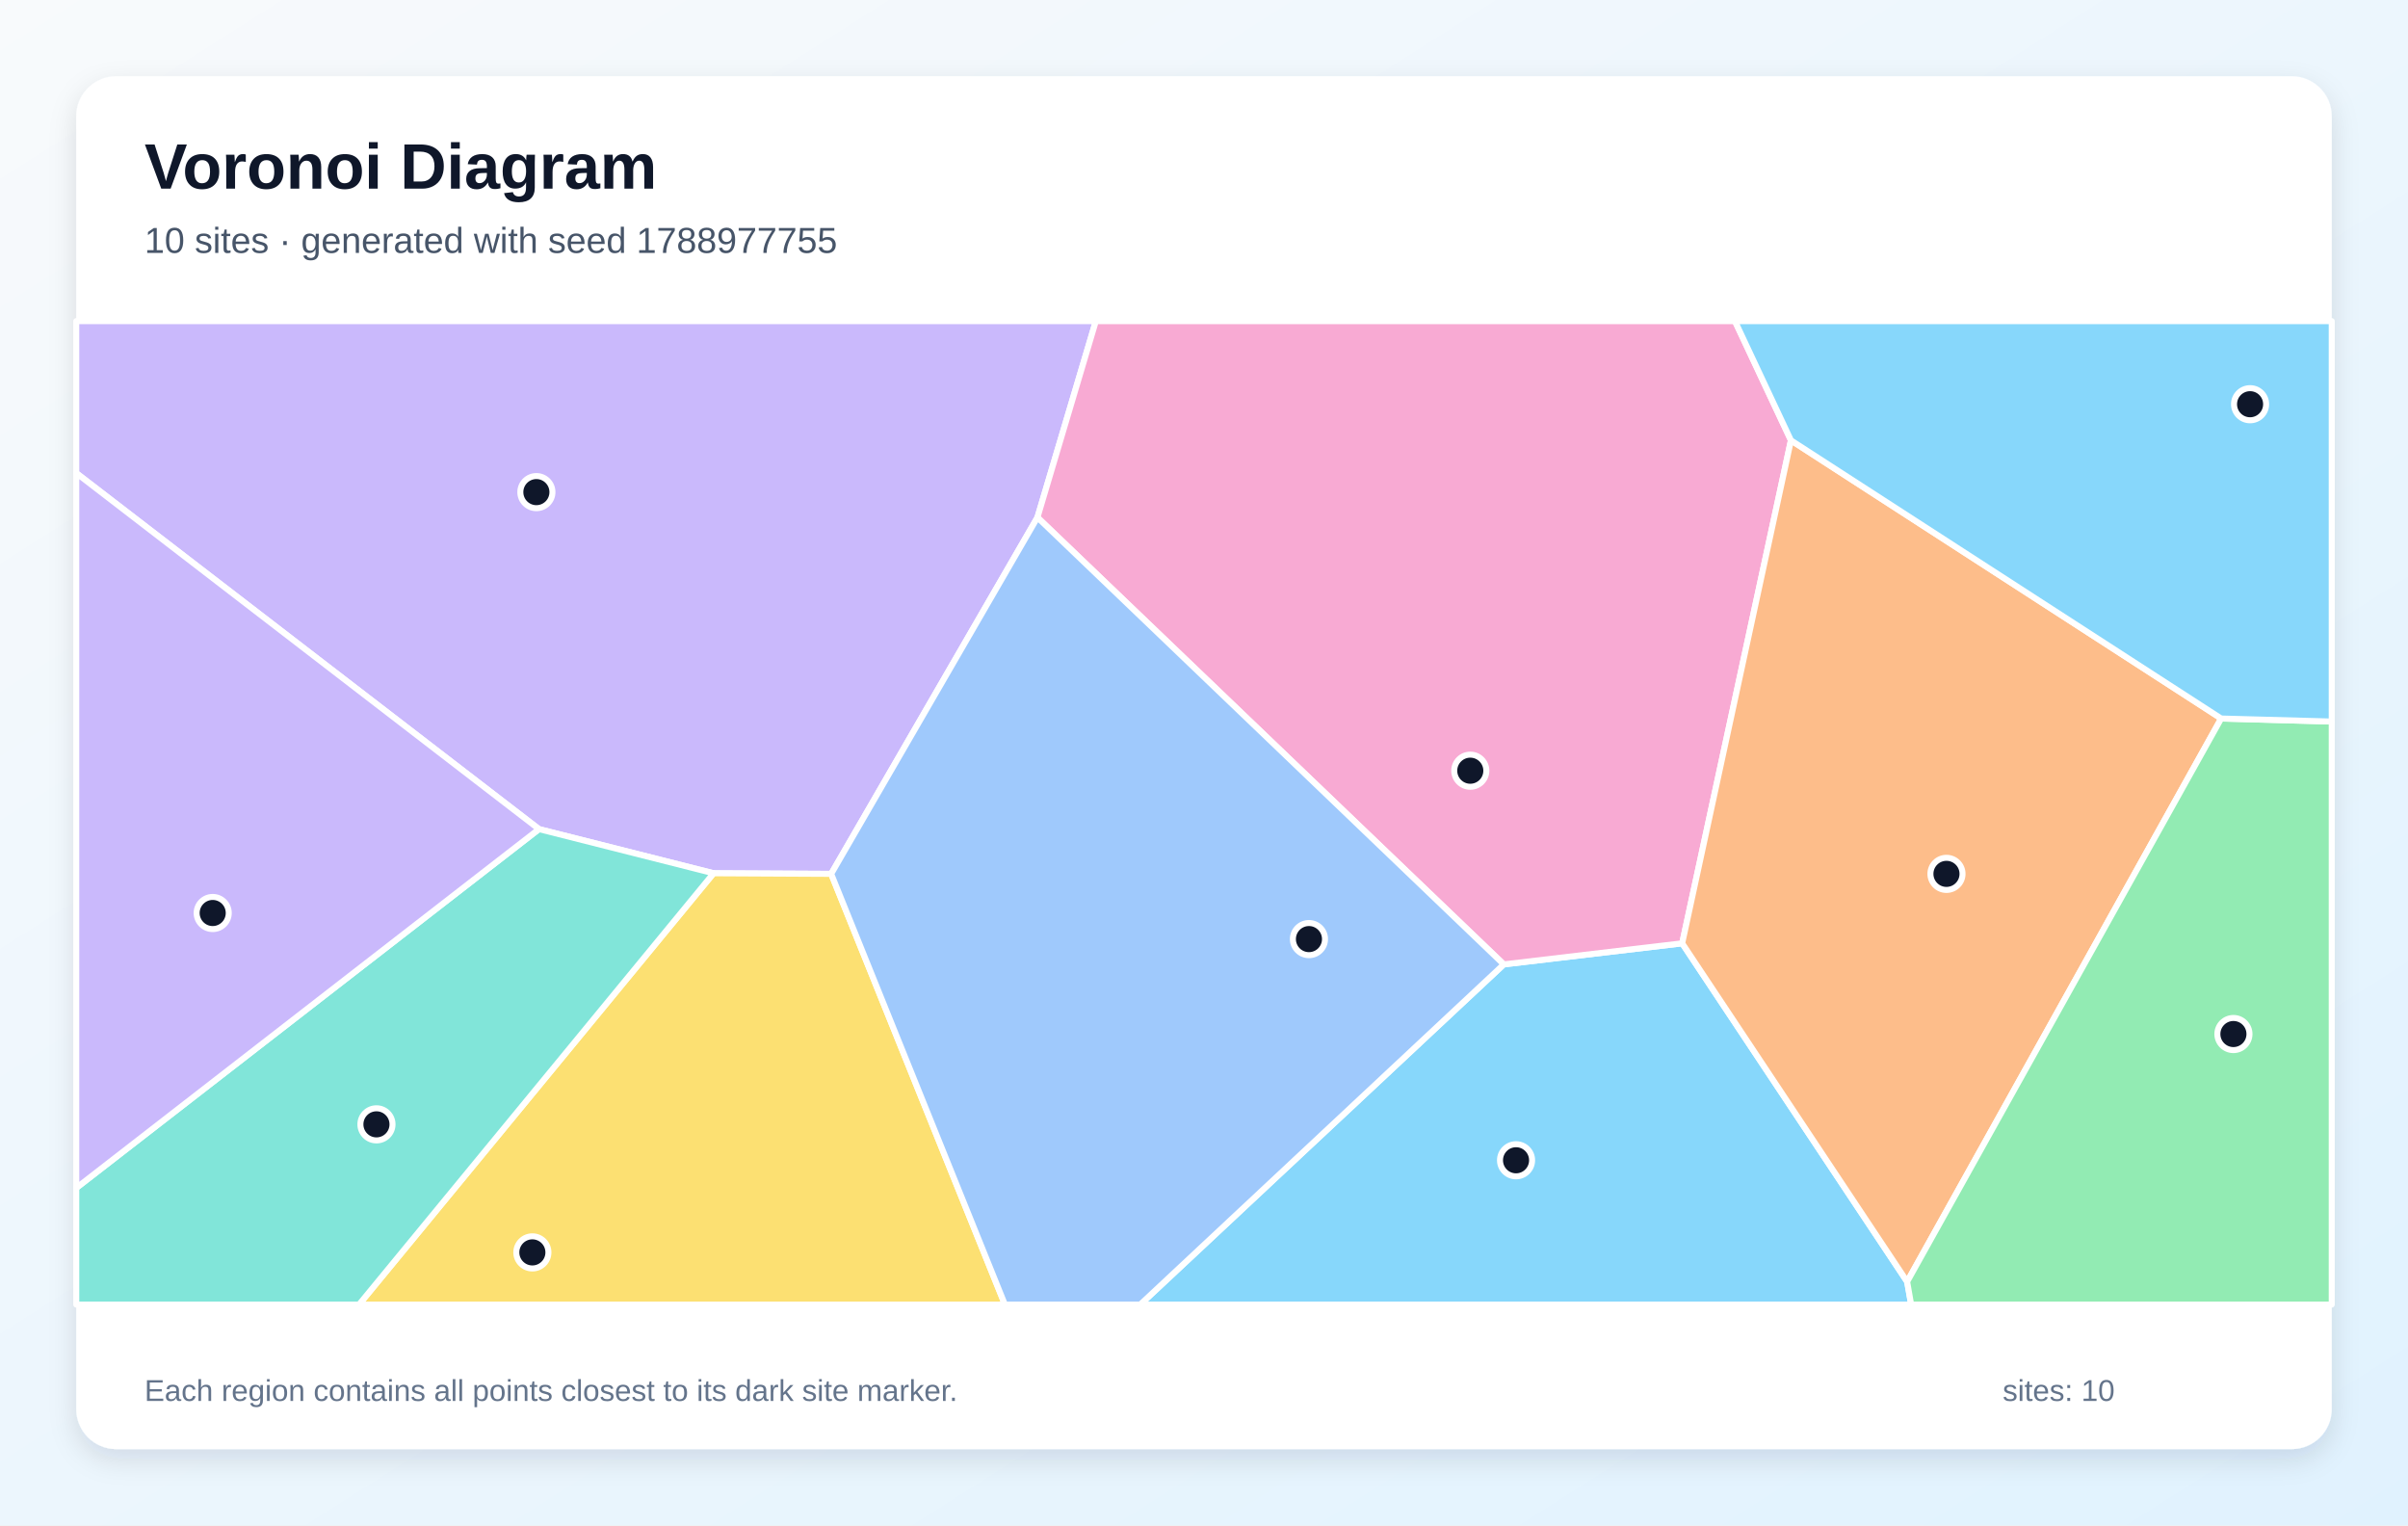
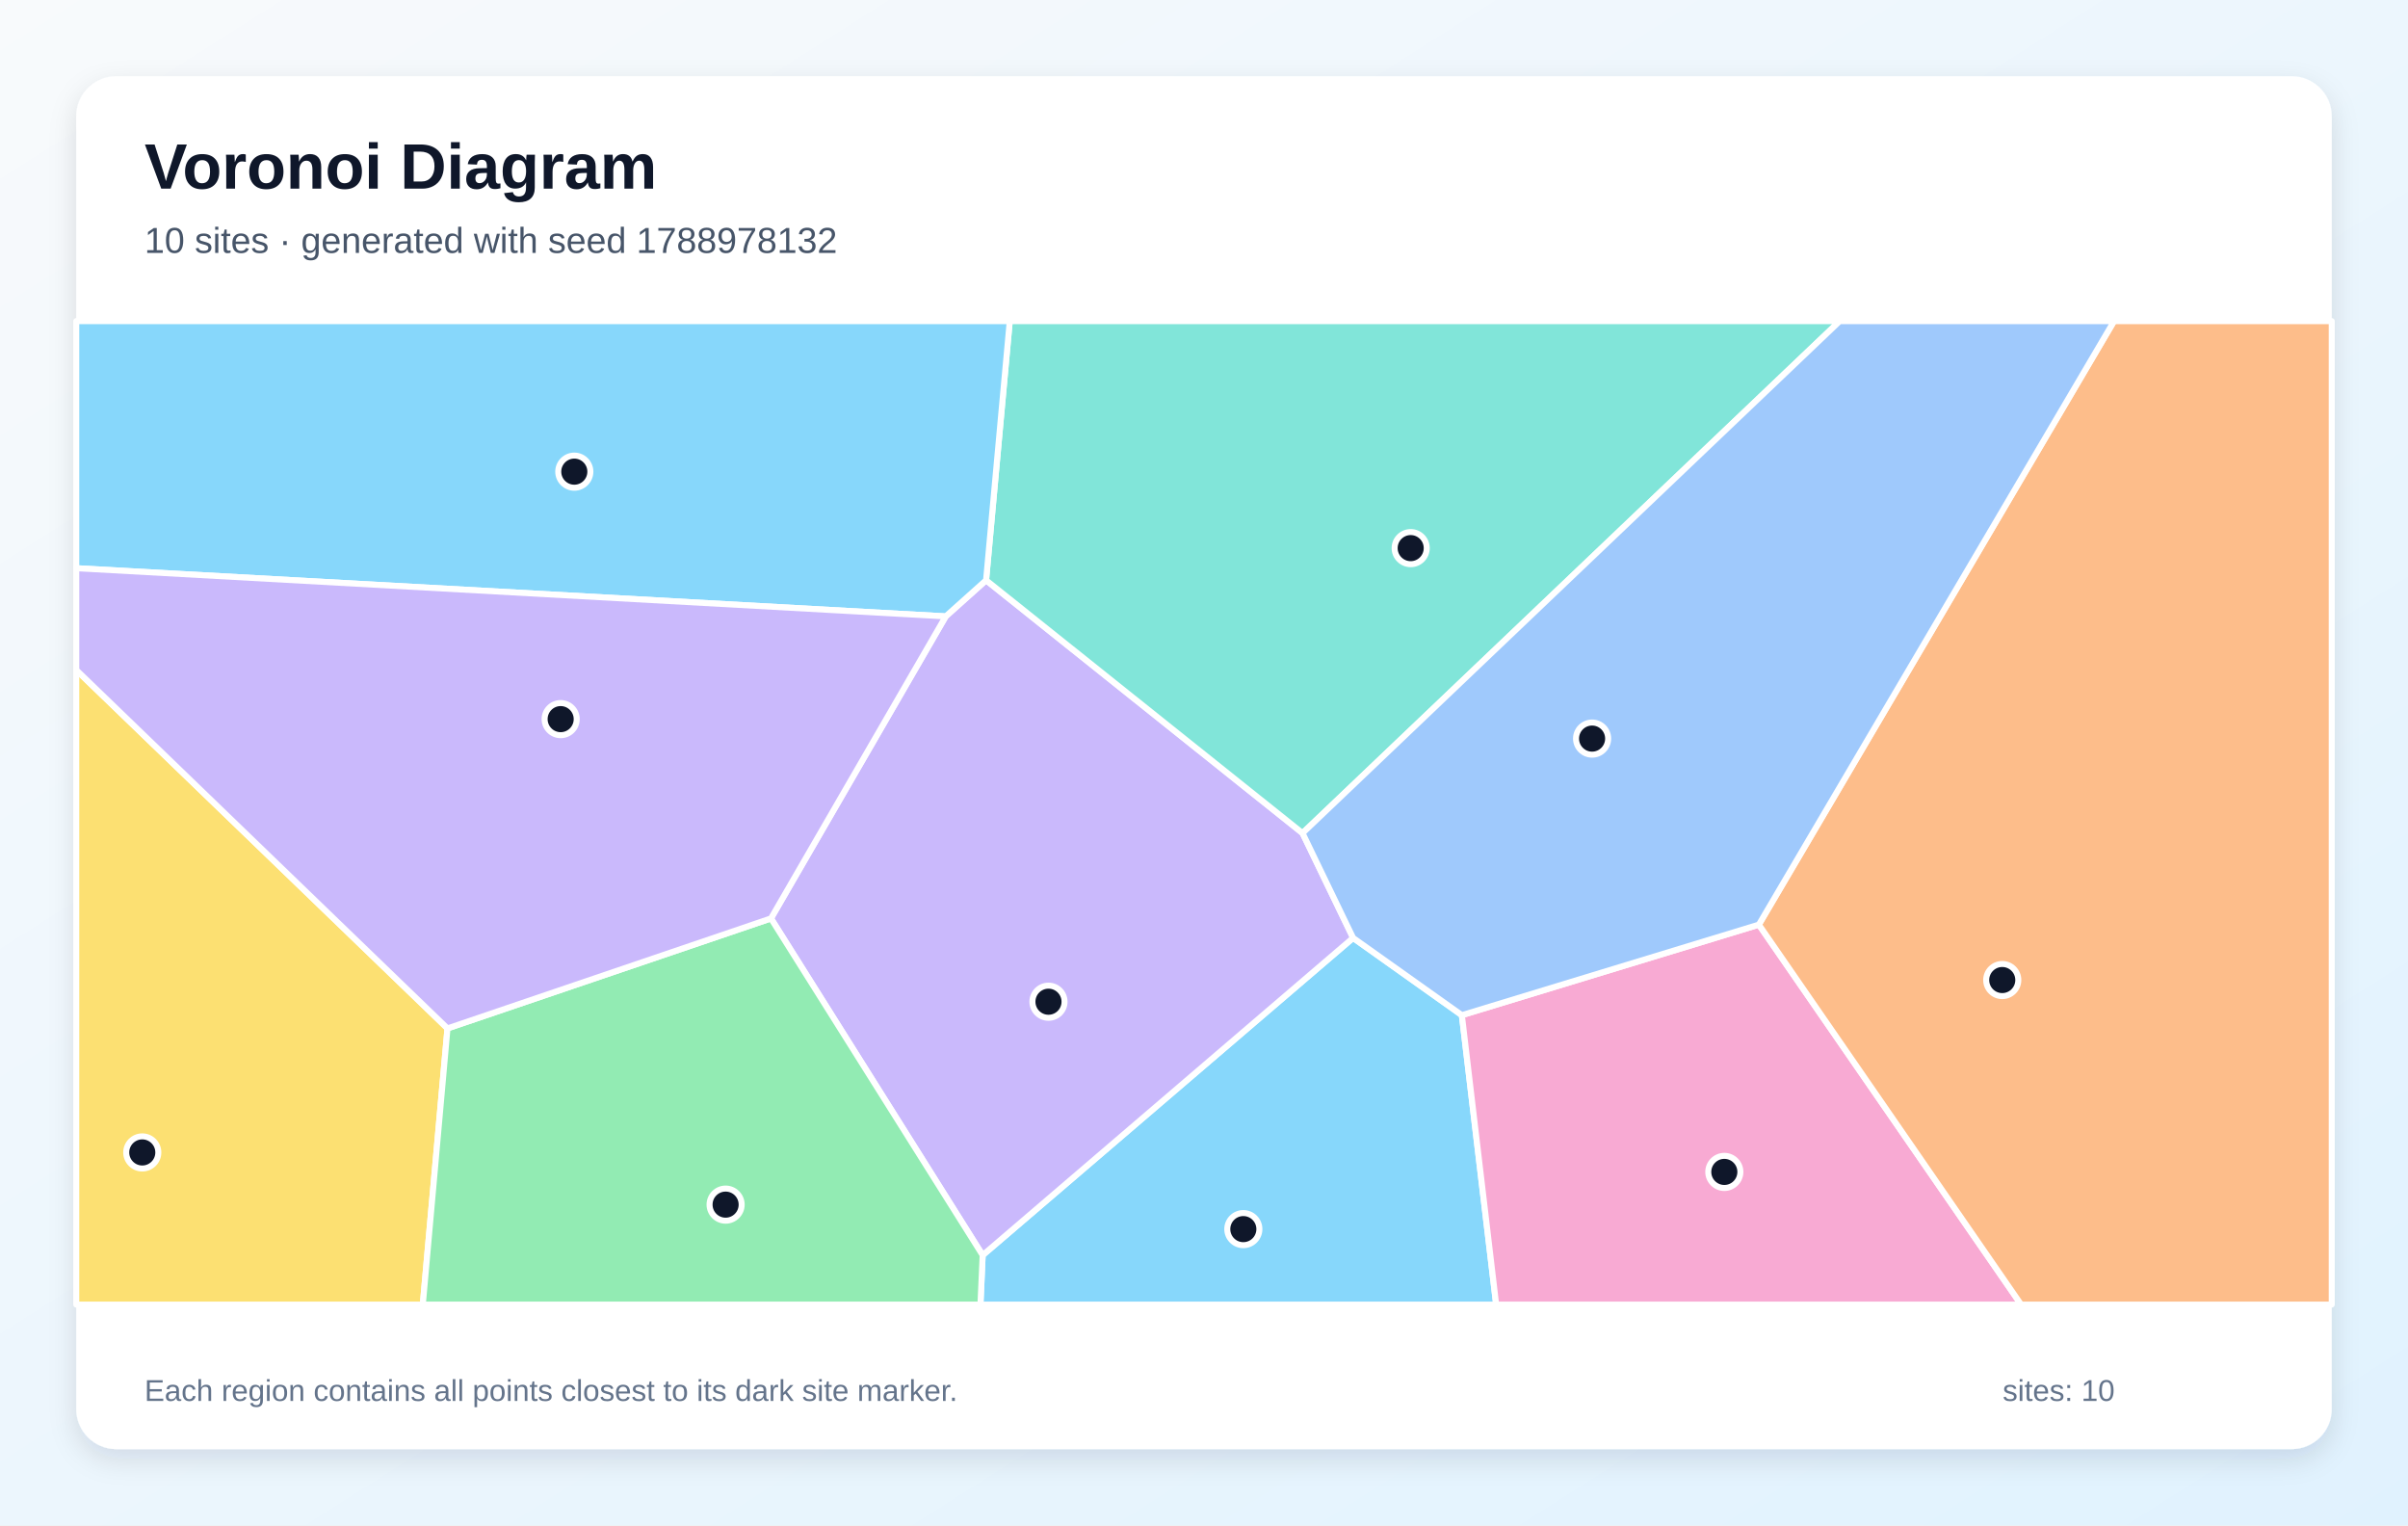
<svg xmlns="http://www.w3.org/2000/svg" width="1200" height="760" viewBox="0 0 1200 760" role="img" aria-labelledby="title description">
  <defs>
    <linearGradient id="background" x1="0" y1="0" x2="1" y2="1">
      <stop stop-color="#F8FAFC" />
      <stop offset="1" stop-color="#E0F2FE" />
    </linearGradient>
    <filter id="shadow" x="-10%" y="-10%" width="120%" height="120%">
      <feDropShadow dx="0" dy="5" stdDeviation="7" flood-color="#0F172A" flood-opacity=".12" />
    </filter>
  </defs>
  <rect width="1200" height="760" fill="url(#background)" />
  <rect x="38" y="38" width="1124" height="684" rx="20" fill="#FFFFFF" filter="url(#shadow)" />
  <g font-family="Arial, sans-serif">
    <text x="72" y="94" font-size="32" font-weight="700" fill="#0F172A">Voronoi Diagram</text>
-     <text x="72" y="126" font-size="18" fill="#475569">10 sites · generated with seed 1788977755</text>
+     <text x="72" y="126" font-size="18" fill="#475569">10 sites · generated with seed 1788978132</text>
  </g>
  <g stroke="#FFFFFF" stroke-width="3" stroke-linejoin="round">
-     <polygon points="749.4,480.5 838.3,470.0 950.4,638.6 952.4,650.0 568.2,650.0" fill="#38BDF8" fill-opacity="0.60" />
-     <polygon points="414.2,435.4 355.6,435.1 268.6,413.1 38.0,235.7 38.0,160.0 546.1,160.0 517.0,257.8" fill="#A78BFA" fill-opacity="0.60" />
-     <polygon points="892.5,219.4 838.3,470.0 749.4,480.5 517.0,257.8 546.1,160.0 864.6,160.0" fill="#F472B6" fill-opacity="0.60" />
-     <polygon points="1106.9,358.0 950.4,638.6 838.3,470.0 892.5,219.4" fill="#FB923C" fill-opacity="0.60" />
-     <polygon points="355.6,435.1 414.2,435.4 500.8,650.0 178.9,650.0" fill="#FACC15" fill-opacity="0.60" />
-     <polygon points="950.4,638.6 1106.9,358.0 1162.0,359.5 1162.0,650.0 952.4,650.0" fill="#4ADE80" fill-opacity="0.60" />
-     <polygon points="38.0,591.9 268.6,413.1 355.6,435.1 178.9,650.0 38.0,650.0" fill="#2DD4BF" fill-opacity="0.60" />
-     <polygon points="414.2,435.4 517.0,257.8 749.4,480.5 568.2,650.0 500.8,650.0" fill="#60A5FA" fill-opacity="0.60" />
-     <polygon points="1106.9,358.0 892.5,219.4 864.6,160.0 1162.0,160.0 1162.0,359.5" fill="#38BDF8" fill-opacity="0.60" />
-     <polygon points="38.0,591.9 38.0,235.7 268.6,413.1" fill="#A78BFA" fill-opacity="0.60" />
+     <polygon points="489.7,625.4 674.3,467.3 728.5,505.8 745.6,650.0 488.6,650.0" fill="#38BDF8" fill-opacity="0.60" />
+     <polygon points="384.2,457.6 471.3,307.1 491.4,289.1 649.1,415.1 674.3,467.3 489.7,625.4" fill="#A78BFA" fill-opacity="0.60" />
+     <polygon points="728.5,505.8 876.5,460.7 1007.2,650.0 745.6,650.0" fill="#F472B6" fill-opacity="0.60" />
+     <polygon points="876.5,460.7 1053.5,160.0 1162.0,160.0 1162.0,650.0 1007.2,650.0" fill="#FB923C" fill-opacity="0.60" />
+     <polygon points="38.0,333.8 223.0,512.4 210.7,650.0 38.0,650.0" fill="#FACC15" fill-opacity="0.60" />
+     <polygon points="223.0,512.4 384.2,457.6 489.7,625.4 488.6,650.0 210.7,650.0" fill="#4ADE80" fill-opacity="0.60" />
+     <polygon points="649.1,415.1 491.4,289.1 503.2,160.0 916.8,160.0" fill="#2DD4BF" fill-opacity="0.60" />
+     <polygon points="876.5,460.7 728.5,505.8 674.3,467.3 649.1,415.1 916.8,160.0 1053.5,160.0" fill="#60A5FA" fill-opacity="0.60" />
+     <polygon points="38.0,283.1 38.0,160.0 503.2,160.0 491.4,289.1 471.3,307.1" fill="#38BDF8" fill-opacity="0.60" />
+     <polygon points="223.0,512.4 38.0,333.8 38.0,283.1 471.3,307.1 384.2,457.6" fill="#A78BFA" fill-opacity="0.60" />
  </g>
  <g>
-     <circle cx="755.5" cy="578.1" r="8" fill="#0F172A" stroke="#FFFFFF" stroke-width="3" />
-     <circle cx="267.3" cy="245.2" r="8" fill="#0F172A" stroke="#FFFFFF" stroke-width="3" />
-     <circle cx="732.7" cy="384.0" r="8" fill="#0F172A" stroke="#FFFFFF" stroke-width="3" />
-     <circle cx="970.0" cy="435.4" r="8" fill="#0F172A" stroke="#FFFFFF" stroke-width="3" />
-     <circle cx="265.3" cy="624.0" r="8" fill="#0F172A" stroke="#FFFFFF" stroke-width="3" />
-     <circle cx="1113.0" cy="515.2" r="8" fill="#0F172A" stroke="#FFFFFF" stroke-width="3" />
-     <circle cx="187.6" cy="560.2" r="8" fill="#0F172A" stroke="#FFFFFF" stroke-width="3" />
-     <circle cx="652.3" cy="467.9" r="8" fill="#0F172A" stroke="#FFFFFF" stroke-width="3" />
-     <circle cx="1121.3" cy="201.4" r="8" fill="#0F172A" stroke="#FFFFFF" stroke-width="3" />
-     <circle cx="106.0" cy="454.9" r="8" fill="#0F172A" stroke="#FFFFFF" stroke-width="3" />
+     <circle cx="619.6" cy="612.4" r="8" fill="#0F172A" stroke="#FFFFFF" stroke-width="3" />
+     <circle cx="522.5" cy="499.1" r="8" fill="#0F172A" stroke="#FFFFFF" stroke-width="3" />
+     <circle cx="859.3" cy="583.9" r="8" fill="#0F172A" stroke="#FFFFFF" stroke-width="3" />
+     <circle cx="997.8" cy="488.3" r="8" fill="#0F172A" stroke="#FFFFFF" stroke-width="3" />
+     <circle cx="70.9" cy="574.2" r="8" fill="#0F172A" stroke="#FFFFFF" stroke-width="3" />
+     <circle cx="361.6" cy="600.2" r="8" fill="#0F172A" stroke="#FFFFFF" stroke-width="3" />
+     <circle cx="703.0" cy="273.1" r="8" fill="#0F172A" stroke="#FFFFFF" stroke-width="3" />
+     <circle cx="793.4" cy="368.0" r="8" fill="#0F172A" stroke="#FFFFFF" stroke-width="3" />
+     <circle cx="286.2" cy="235.0" r="8" fill="#0F172A" stroke="#FFFFFF" stroke-width="3" />
+     <circle cx="279.4" cy="358.3" r="8" fill="#0F172A" stroke="#FFFFFF" stroke-width="3" />
  </g>
  <g font-family="Arial, sans-serif" font-size="15" fill="#64748B">
    <text x="72" y="698">Each region contains all points closest to its dark site marker.</text>
    <text x="998" y="698">sites: 10</text>
  </g>
</svg>
